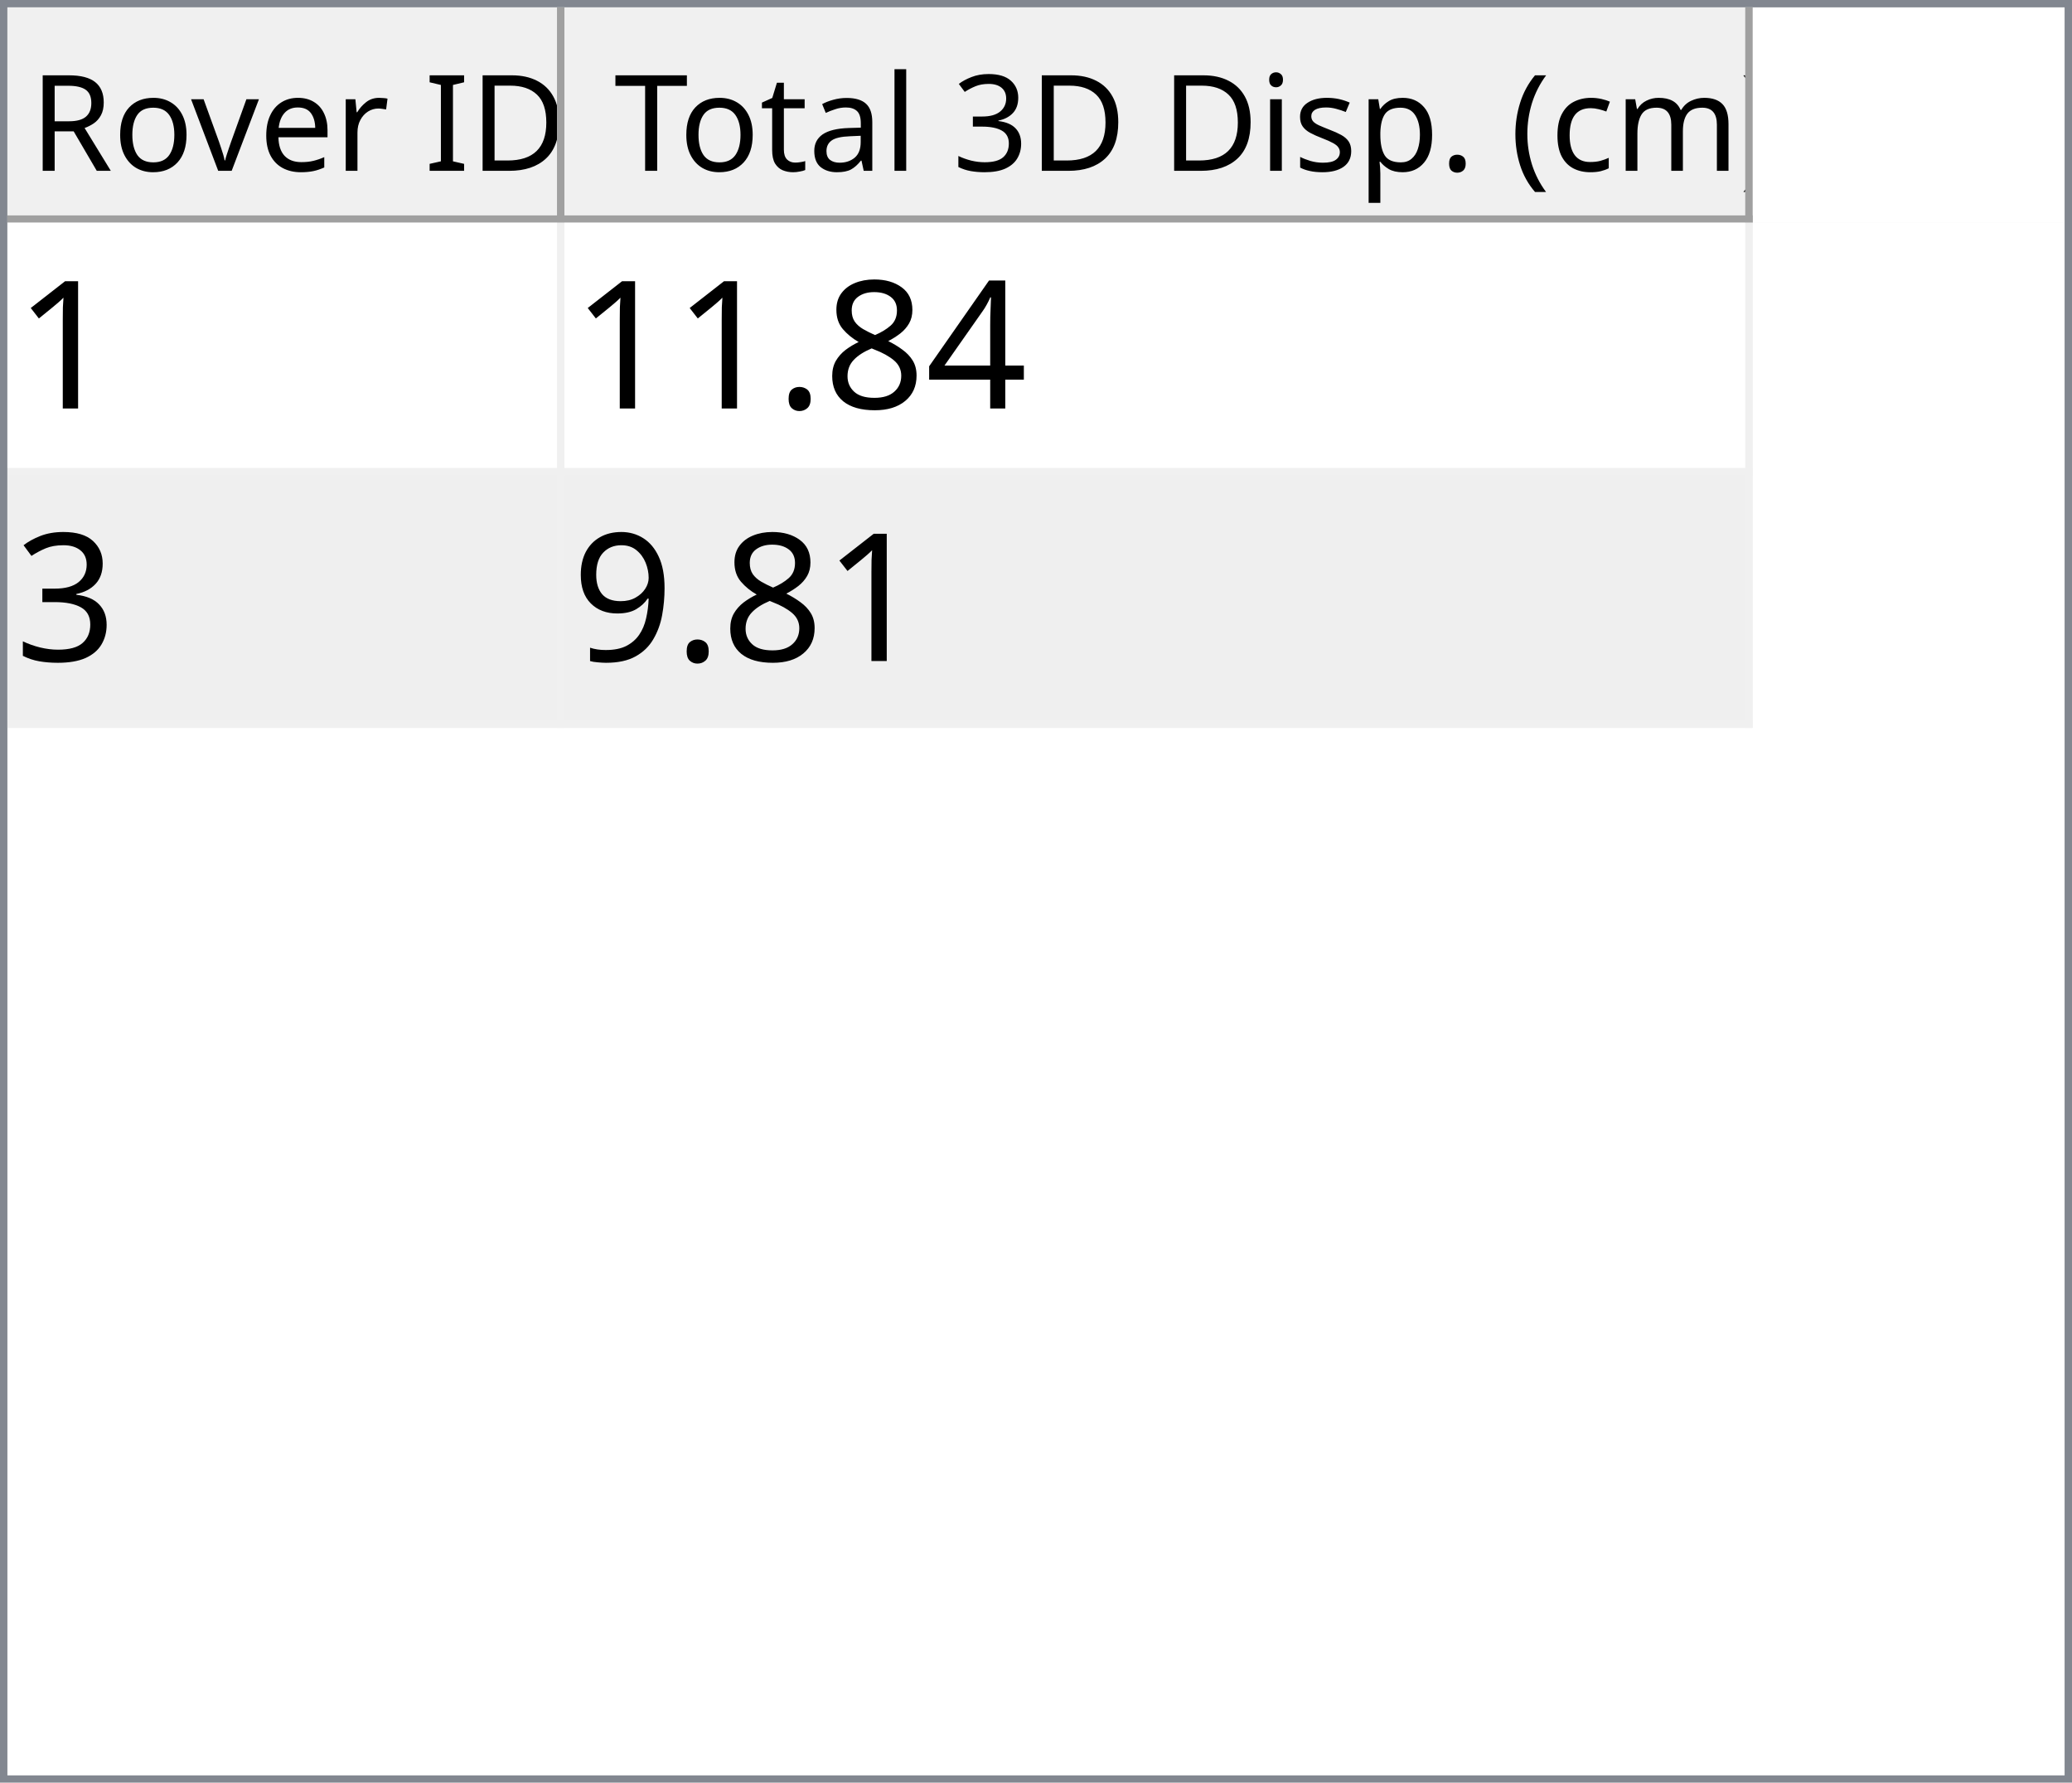
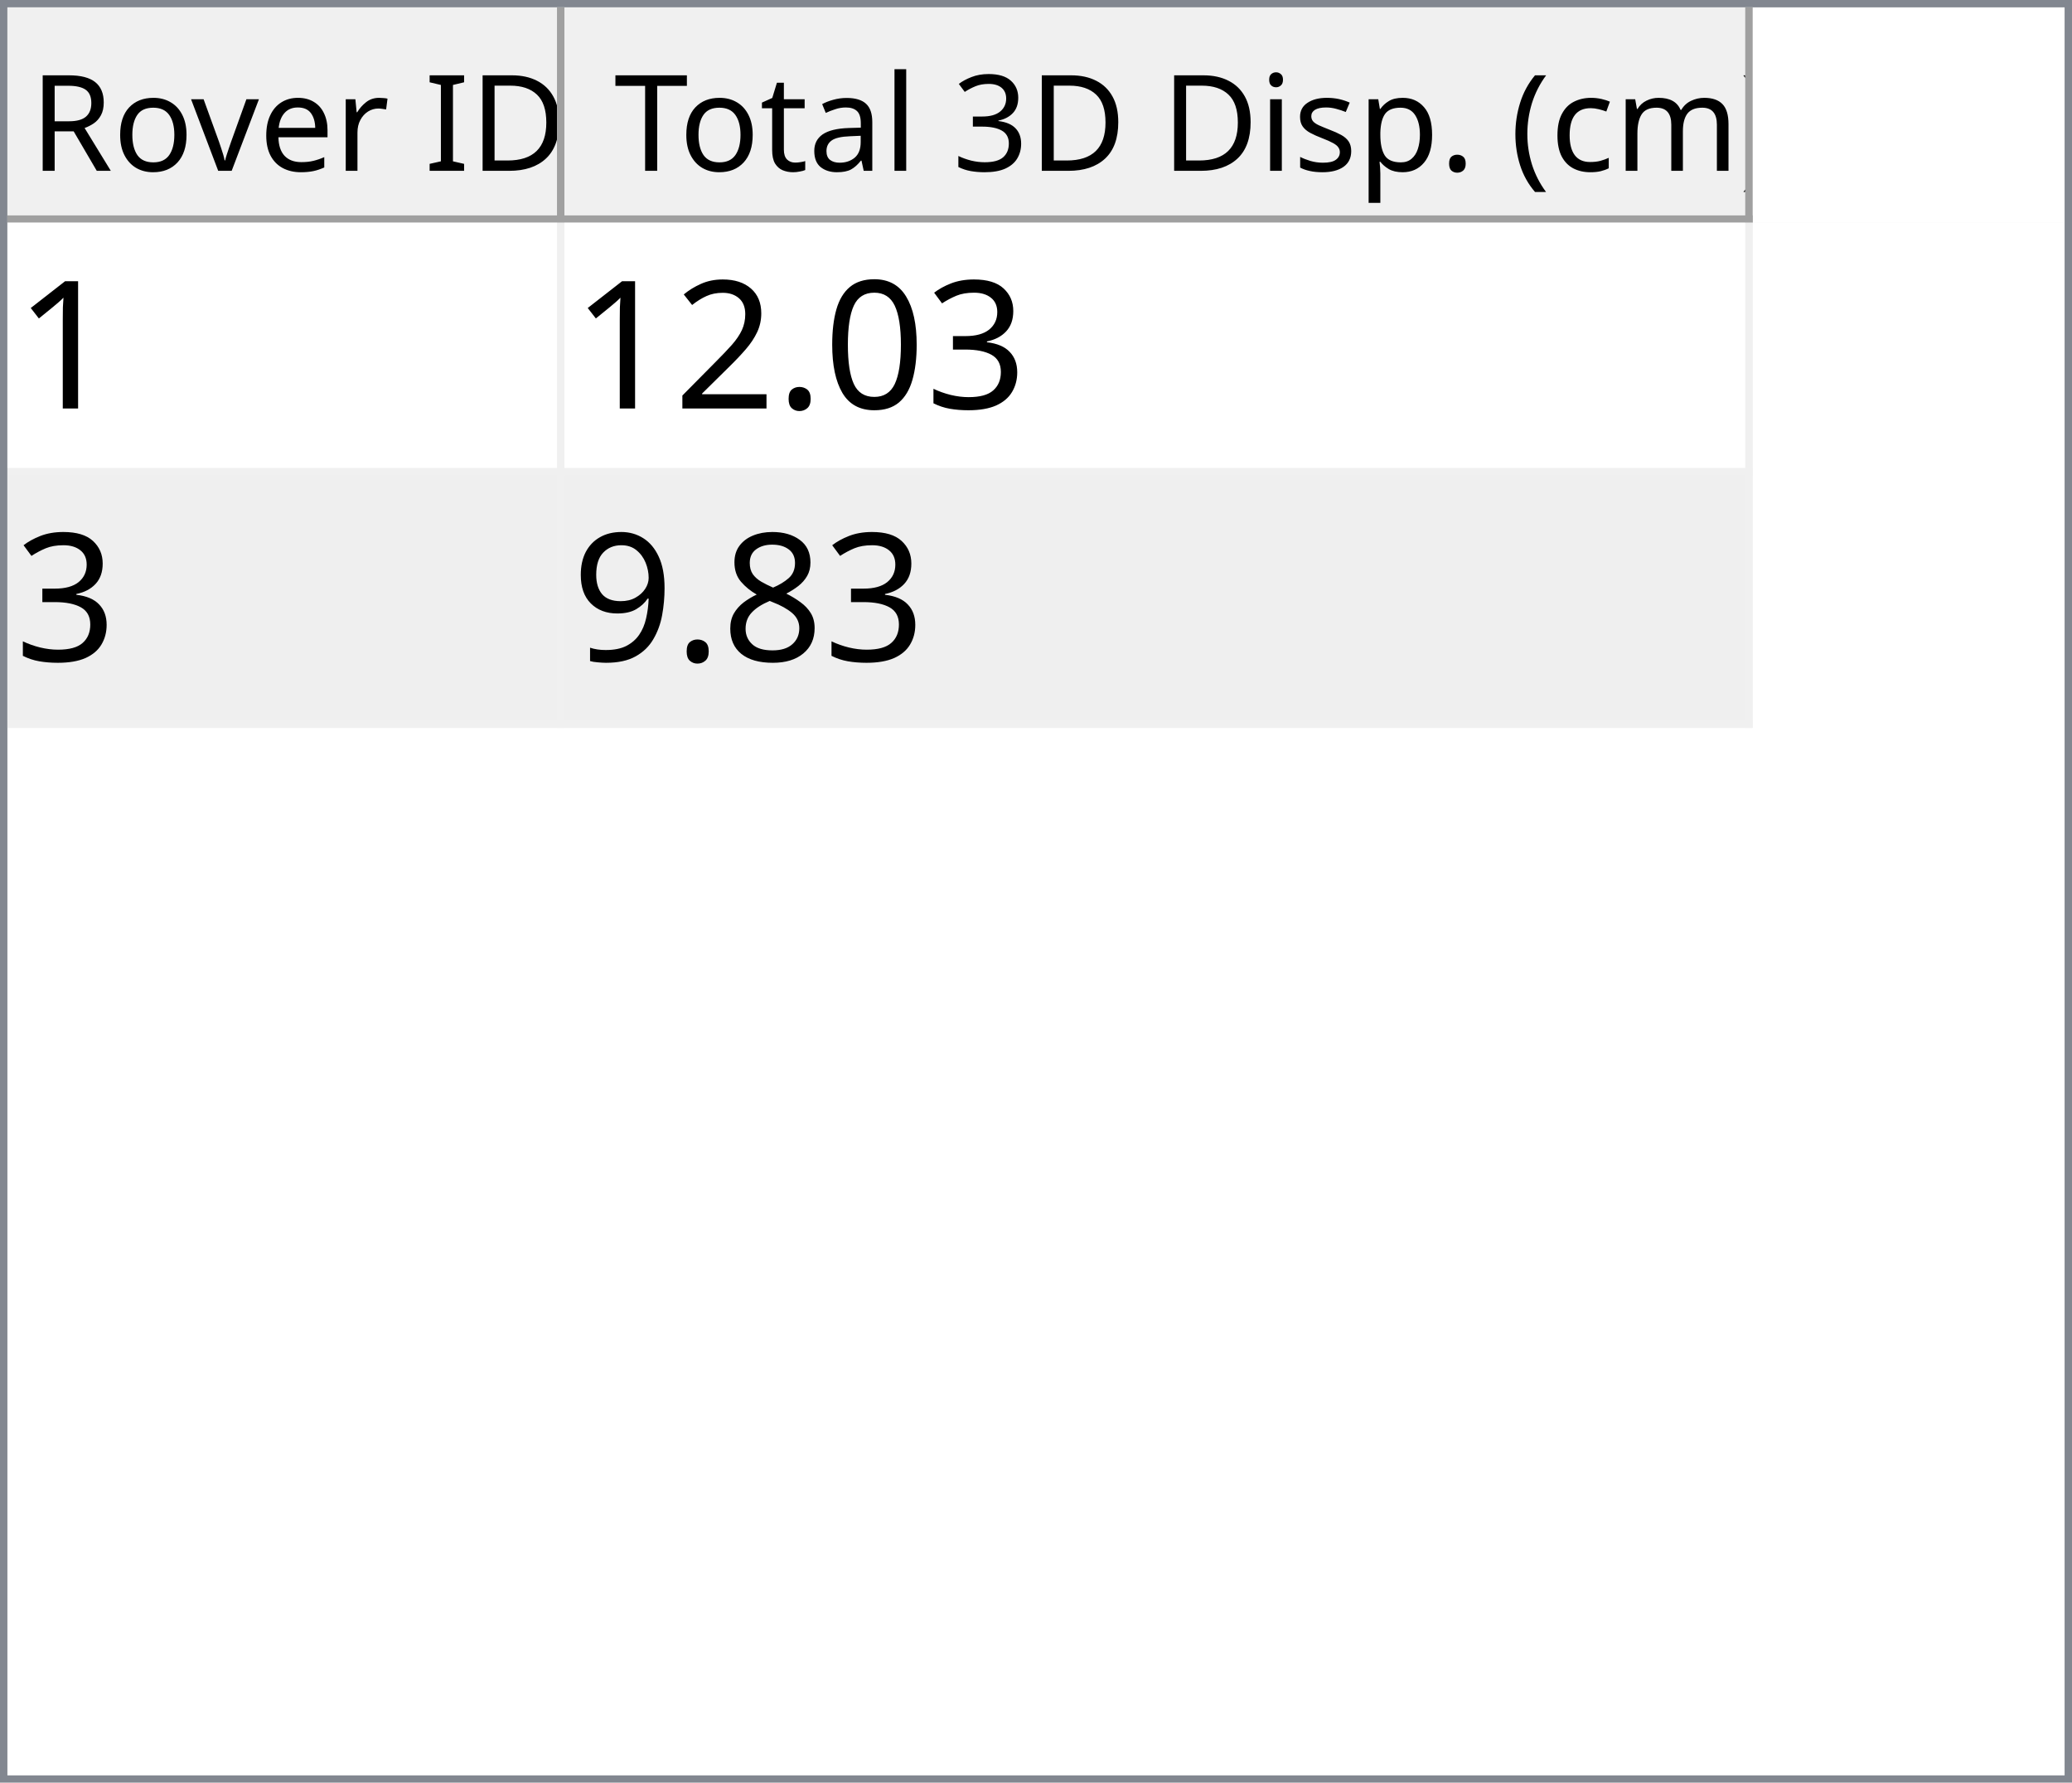
<svg xmlns="http://www.w3.org/2000/svg" style="fill-opacity:1; color-rendering:auto; color-interpolation:auto; text-rendering:auto; stroke:black; stroke-linecap:square; stroke-miterlimit:10; shape-rendering:auto; stroke-opacity:1; fill:black; stroke-dasharray:none; font-weight:normal; stroke-width:1; font-family:'Dialog'; font-style:normal; stroke-linejoin:miter; font-size:12px; stroke-dashoffset:0; image-rendering:auto;" width="279" height="240">
  <defs id="genericDefs" />
  <g>
    <defs id="defs1">
      <clipPath clipPathUnits="userSpaceOnUse" id="clipPath1">
        <path d="M0 0 L279 0 L279 240 L0 240 L0 0 Z" />
      </clipPath>
      <clipPath clipPathUnits="userSpaceOnUse" id="clipPath2">
        <path d="M0 0 L0 240 L279 240 L279 0 Z" />
      </clipPath>
      <clipPath clipPathUnits="userSpaceOnUse" id="clipPath3">
        <path d="M0 0 L0 29 L277 29 L277 0 Z" />
      </clipPath>
      <clipPath clipPathUnits="userSpaceOnUse" id="clipPath4">
        <path d="M0 0 L0 29 L75 29 L75 0 Z" />
      </clipPath>
      <clipPath clipPathUnits="userSpaceOnUse" id="clipPath5">
        <path d="M1 1 L1 28 L74 28 L74 1 Z" />
      </clipPath>
      <clipPath clipPathUnits="userSpaceOnUse" id="clipPath6">
        <path d="M0 0 L0 27 L73 27 L73 0 Z" />
      </clipPath>
      <clipPath clipPathUnits="userSpaceOnUse" id="clipPath7">
        <path d="M-0.5 -0.5 L-0.5 28.5 L74.5 28.5 L74.5 -0.5 Z" />
      </clipPath>
      <clipPath clipPathUnits="userSpaceOnUse" id="clipPath8">
        <path d="M0 0 L0 29 L160 29 L160 0 Z" />
      </clipPath>
      <clipPath clipPathUnits="userSpaceOnUse" id="clipPath9">
        <path d="M1 1 L1 28 L159 28 L159 1 Z" />
      </clipPath>
      <clipPath clipPathUnits="userSpaceOnUse" id="clipPath10">
        <path d="M0 0 L0 27 L158 27 L158 0 Z" />
      </clipPath>
      <clipPath clipPathUnits="userSpaceOnUse" id="clipPath11">
        <path d="M-0.5 -0.5 L-0.5 28.5 L159.5 28.5 L159.5 -0.5 Z" />
      </clipPath>
      <clipPath clipPathUnits="userSpaceOnUse" id="clipPath12">
        <path d="M0 0 L0 209 L277 209 L277 0 Z" />
      </clipPath>
      <clipPath clipPathUnits="userSpaceOnUse" id="clipPath13">
        <path d="M0 0 L0 68 L235 68 L235 0 Z" />
      </clipPath>
      <clipPath clipPathUnits="userSpaceOnUse" id="clipPath14">
        <path d="M-0.5 -0.5 L-0.5 67.5 L234.5 67.5 L234.5 -0.5 Z" />
      </clipPath>
      <clipPath clipPathUnits="userSpaceOnUse" id="clipPath15">
        <path d="M0 0 L0 33 L74 33 L74 0 Z" />
      </clipPath>
      <clipPath clipPathUnits="userSpaceOnUse" id="clipPath16">
        <path d="M0 0 L0 33 L159 33 L159 0 Z" />
      </clipPath>
      <font horiz-adv-x="64.551" id="font1">
        <font-face ascent="107.91" descent="25.098" units-per-em="100" style="font-style:normal; font-family:Segoe UI; font-weight:normal;" />
        <missing-glyph horiz-adv-x="64.551" d="M8.109 0 L8.109 68.266 L56.453 68.266 L56.453 0 L8.109 0 ZM15.328 7.234 L49.219 7.234 L49.219 61.031 L15.328 61.031 L15.328 7.234 Z" />
        <glyph unicode="D" horiz-adv-x="70.117" d="M9.188 0 L9.188 70.016 L28.516 70.016 Q65.531 70.016 65.531 35.891 Q65.531 19.672 55.25 9.836 Q44.969 0 27.734 0 L9.188 0 ZM17.391 62.594 L17.391 7.422 L27.828 7.422 Q41.609 7.422 49.273 14.797 Q56.938 22.172 56.938 35.688 Q56.938 62.594 28.328 62.594 L17.391 62.594 Z" />
        <glyph unicode="I" horiz-adv-x="26.611" d="M17.391 0 L9.188 0 L9.188 70.016 L17.391 70.016 L17.391 0 Z" />
        <glyph unicode=" " horiz-adv-x="27.393" d="" />
        <glyph unicode="r" horiz-adv-x="34.766" d="M34.188 41.891 Q32.078 43.5 28.125 43.5 Q23 43.5 19.555 38.672 Q16.109 33.844 16.109 25.484 L16.109 0 L8.109 0 L8.109 50 L16.109 50 L16.109 39.703 L16.312 39.703 Q18.016 44.969 21.531 47.922 Q25.047 50.875 29.391 50.875 Q32.516 50.875 34.188 50.203 L34.188 41.891 Z" />
        <glyph unicode="e" horiz-adv-x="52.295" d="M48.297 23 L12.984 23 Q13.188 14.656 17.484 10.109 Q21.781 5.562 29.297 5.562 Q37.75 5.562 44.828 11.141 L44.828 3.609 Q38.234 -1.172 27.391 -1.172 Q16.797 -1.172 10.742 5.641 Q4.688 12.453 4.688 24.812 Q4.688 36.469 11.305 43.82 Q17.922 51.172 27.734 51.172 Q37.547 51.172 42.922 44.828 Q48.297 38.484 48.297 27.203 L48.297 23 ZM40.094 29.781 Q40.047 36.719 36.75 40.578 Q33.453 44.438 27.594 44.438 Q21.922 44.438 17.969 40.383 Q14.016 36.328 13.094 29.781 L40.094 29.781 Z" />
        <glyph unicode="v" horiz-adv-x="47.9" d="M47.406 50 L27.484 0 L19.625 0 L0.688 50 L9.469 50 L22.172 13.672 Q23.578 9.672 23.922 6.688 L24.125 6.688 Q24.609 10.453 25.688 13.484 L38.969 50 L47.406 50 Z" />
        <glyph unicode="o" horiz-adv-x="58.594" d="M29 -1.172 Q17.922 -1.172 11.305 5.836 Q4.688 12.844 4.688 24.422 Q4.688 37.016 11.57 44.094 Q18.453 51.172 30.172 51.172 Q41.359 51.172 47.633 44.289 Q53.906 37.406 53.906 25.203 Q53.906 13.234 47.141 6.031 Q40.375 -1.172 29 -1.172 ZM29.594 44.438 Q21.875 44.438 17.383 39.188 Q12.891 33.938 12.891 24.703 Q12.891 15.828 17.43 10.695 Q21.969 5.562 29.594 5.562 Q37.359 5.562 41.531 10.594 Q45.703 15.625 45.703 24.906 Q45.703 34.281 41.531 39.359 Q37.359 44.438 29.594 44.438 Z" />
        <glyph unicode="R" horiz-adv-x="59.814" d="M59.375 0 L49.609 0 L37.891 19.625 Q36.281 22.359 34.766 24.289 Q33.25 26.219 31.664 27.438 Q30.078 28.656 28.25 29.219 Q26.422 29.781 24.125 29.781 L17.391 29.781 L17.391 0 L9.188 0 L9.188 70.016 L30.078 70.016 Q34.672 70.016 38.555 68.867 Q42.438 67.719 45.289 65.375 Q48.141 63.031 49.758 59.547 Q51.375 56.062 51.375 51.375 Q51.375 47.703 50.273 44.656 Q49.172 41.609 47.148 39.211 Q45.125 36.812 42.266 35.133 Q39.406 33.453 35.844 32.516 L35.844 32.328 Q37.594 31.547 38.891 30.547 Q40.188 29.547 41.359 28.18 Q42.531 26.812 43.68 25.078 Q44.828 23.344 46.234 21.047 L59.375 0 ZM17.391 62.594 L17.391 37.203 L28.516 37.203 Q31.594 37.203 34.203 38.133 Q36.812 39.062 38.719 40.797 Q40.625 42.531 41.703 45.047 Q42.781 47.562 42.781 50.688 Q42.781 56.297 39.141 59.445 Q35.5 62.594 28.609 62.594 L17.391 62.594 Z" />
        <glyph unicode=")" horiz-adv-x="30.176" d="M8.297 -15.922 L1.172 -15.922 Q16.406 2.344 16.406 26.812 Q16.406 51.469 1.078 70.016 L8.297 70.016 Q23.531 52.156 23.531 26.703 Q23.531 1.375 8.297 -15.922 Z" />
        <glyph unicode="m" horiz-adv-x="86.133" d="M79.109 0 L71.094 0 L71.094 28.719 Q71.094 37.016 68.531 40.727 Q65.969 44.438 59.906 44.438 Q54.781 44.438 51.195 39.75 Q47.609 35.062 47.609 28.516 L47.609 0 L39.594 0 L39.594 29.688 Q39.594 44.438 28.219 44.438 Q22.953 44.438 19.531 40.016 Q16.109 35.594 16.109 28.516 L16.109 0 L8.109 0 L8.109 50 L16.109 50 L16.109 42.094 L16.312 42.094 Q21.625 51.172 31.844 51.172 Q36.969 51.172 40.773 48.312 Q44.578 45.453 46 40.828 Q51.562 51.172 62.594 51.172 Q79.109 51.172 79.109 30.812 L79.109 0 Z" />
        <glyph unicode="c" horiz-adv-x="46.191" d="M42.188 2.297 Q36.422 -1.172 28.516 -1.172 Q17.828 -1.172 11.258 5.789 Q4.688 12.75 4.688 23.828 Q4.688 36.188 11.766 43.68 Q18.844 51.172 30.672 51.172 Q37.25 51.172 42.281 48.734 L42.281 40.531 Q36.719 44.438 30.375 44.438 Q22.703 44.438 17.797 38.945 Q12.891 33.453 12.891 24.516 Q12.891 15.719 17.508 10.641 Q22.125 5.562 29.891 5.562 Q36.422 5.562 42.188 9.906 L42.188 2.297 Z" />
        <glyph unicode="(" horiz-adv-x="30.176" d="M29.109 -15.922 L21.969 -15.922 Q6.844 1.375 6.844 26.703 Q6.844 52.156 21.969 70.016 L29.203 70.016 Q13.875 51.469 13.875 26.812 Q13.875 2.344 29.109 -15.922 Z" />
        <glyph unicode="." horiz-adv-x="21.68" d="M10.891 -1.078 Q8.641 -1.078 7.055 0.539 Q5.469 2.156 5.469 4.391 Q5.469 6.641 7.055 8.273 Q8.641 9.906 10.891 9.906 Q13.188 9.906 14.797 8.273 Q16.406 6.641 16.406 4.391 Q16.406 2.156 14.797 0.539 Q13.188 -1.078 10.891 -1.078 Z" />
        <glyph unicode="p" horiz-adv-x="58.789" d="M16.312 7.234 L16.109 7.234 L16.109 -23 L8.109 -23 L8.109 50 L16.109 50 L16.109 41.219 L16.312 41.219 Q22.219 51.172 33.594 51.172 Q43.266 51.172 48.688 44.461 Q54.109 37.75 54.109 26.469 Q54.109 13.922 48 6.375 Q41.891 -1.172 31.297 -1.172 Q21.578 -1.172 16.312 7.234 ZM16.109 27.391 L16.109 20.406 Q16.109 14.203 20.141 9.883 Q24.172 5.562 30.375 5.562 Q37.641 5.562 41.773 11.133 Q45.906 16.703 45.906 26.609 Q45.906 34.969 42.047 39.703 Q38.188 44.438 31.594 44.438 Q24.609 44.438 20.359 39.578 Q16.109 34.719 16.109 27.391 Z" />
        <glyph unicode="s" horiz-adv-x="42.432" d="M5.078 1.812 L5.078 10.406 Q11.625 5.562 19.484 5.562 Q30.031 5.562 30.031 12.594 Q30.031 14.594 29.125 15.992 Q28.219 17.391 26.68 18.461 Q25.141 19.531 23.07 20.383 Q21 21.234 18.609 22.172 Q15.281 23.484 12.766 24.828 Q10.25 26.172 8.57 27.859 Q6.891 29.547 6.031 31.695 Q5.172 33.844 5.172 36.719 Q5.172 40.234 6.789 42.945 Q8.406 45.656 11.086 47.484 Q13.766 49.312 17.211 50.242 Q20.656 51.172 24.312 51.172 Q30.812 51.172 35.938 48.922 L35.938 40.828 Q30.422 44.438 23.25 44.438 Q21 44.438 19.195 43.922 Q17.391 43.406 16.094 42.477 Q14.797 41.547 14.086 40.258 Q13.375 38.969 13.375 37.406 Q13.375 35.453 14.086 34.133 Q14.797 32.812 16.164 31.789 Q17.531 30.766 19.484 29.938 Q21.438 29.109 23.922 28.125 Q27.25 26.859 29.883 25.516 Q32.516 24.172 34.375 22.484 Q36.234 20.797 37.234 18.602 Q38.234 16.406 38.234 13.375 Q38.234 9.672 36.602 6.938 Q34.969 4.203 32.234 2.398 Q29.5 0.594 25.93 -0.289 Q22.359 -1.172 18.453 -1.172 Q10.75 -1.172 5.078 1.812 Z" />
        <glyph unicode="i" horiz-adv-x="24.219" d="M12.203 62.703 Q10.062 62.703 8.547 64.164 Q7.031 65.625 7.031 67.875 Q7.031 70.125 8.547 71.609 Q10.062 73.094 12.203 73.094 Q14.406 73.094 15.945 71.609 Q17.484 70.125 17.484 67.875 Q17.484 65.719 15.945 64.211 Q14.406 62.703 12.203 62.703 ZM16.109 0 L8.109 0 L8.109 50 L16.109 50 L16.109 0 Z" />
        <glyph unicode="3" horiz-adv-x="53.906" d="M46.531 19.828 Q46.531 15.094 44.75 11.211 Q42.969 7.328 39.719 4.57 Q36.469 1.812 31.93 0.297 Q27.391 -1.219 21.922 -1.219 Q11.922 -1.219 6 2.594 L6 11.188 Q13.094 5.609 22.219 5.609 Q25.875 5.609 28.828 6.539 Q31.781 7.469 33.906 9.227 Q36.031 10.984 37.18 13.477 Q38.328 15.969 38.328 19.094 Q38.328 32.812 18.797 32.812 L12.984 32.812 L12.984 39.594 L18.5 39.594 Q35.797 39.594 35.797 52.484 Q35.797 64.406 22.609 64.406 Q15.188 64.406 8.688 59.422 L8.688 67.188 Q15.375 71.188 24.609 71.188 Q29 71.188 32.57 69.969 Q36.141 68.75 38.68 66.555 Q41.219 64.359 42.609 61.281 Q44 58.203 44 54.5 Q44 40.672 30.031 36.719 L30.031 36.531 Q33.594 36.141 36.625 34.797 Q39.656 33.453 41.852 31.305 Q44.047 29.156 45.289 26.25 Q46.531 23.344 46.531 19.828 Z" />
        <glyph unicode="l" horiz-adv-x="24.219" d="M16.109 0 L8.109 0 L8.109 74.031 L16.109 74.031 L16.109 0 Z" />
        <glyph unicode="a" horiz-adv-x="50.879" d="M43.891 0 L35.891 0 L35.891 7.812 L35.688 7.812 Q30.469 -1.172 20.312 -1.172 Q12.844 -1.172 8.617 2.781 Q4.391 6.734 4.391 13.281 Q4.391 27.297 20.906 29.594 L35.891 31.688 Q35.891 44.438 25.594 44.438 Q16.547 44.438 9.281 38.281 L9.281 46.484 Q16.656 51.172 26.266 51.172 Q43.891 51.172 43.891 32.516 L43.891 0 ZM35.891 25.297 L23.828 23.641 Q18.266 22.859 15.43 20.875 Q12.594 18.891 12.594 13.875 Q12.594 10.203 15.211 7.883 Q17.828 5.562 22.172 5.562 Q28.125 5.562 32.008 9.742 Q35.891 13.922 35.891 20.312 L35.891 25.297 Z" />
        <glyph unicode="t" horiz-adv-x="33.887" d="M31.297 0.484 Q28.469 -1.078 23.828 -1.078 Q10.688 -1.078 10.688 13.578 L10.688 43.172 L2.094 43.172 L2.094 50 L10.688 50 L10.688 62.203 L18.703 64.797 L18.703 50 L31.297 50 L31.297 43.172 L18.703 43.172 L18.703 14.984 Q18.703 9.969 20.414 7.82 Q22.125 5.672 26.078 5.672 Q29.109 5.672 31.297 7.328 L31.297 0.484 Z" />
        <glyph unicode="T" horiz-adv-x="52.393" d="M50.594 62.594 L30.375 62.594 L30.375 0 L22.172 0 L22.172 62.594 L2 62.594 L2 70.016 L50.594 70.016 L50.594 62.594 Z" />
      </font>
      <font horiz-adv-x="75.0" id="font2">
        <font-face ascent="100.537" descent="21.973" units-per-em="100" style="font-style:normal; font-family:sans-serif; font-weight:normal;" />
        <missing-glyph horiz-adv-x="75.0" d="M12.5 0 L12.5 62.5 L62.5 62.5 L62.5 0 L12.5 0 ZM14.062 1.562 L60.938 1.562 L60.938 60.938 L14.062 60.938 L14.062 1.562 Z" />
        <glyph unicode="1" horiz-adv-x="55.615" d="M37.25 0 L28.469 0 L28.469 56 Q25.297 52.984 20.141 49.953 Q14.984 46.922 10.891 45.406 L10.891 53.906 Q18.266 57.375 23.781 62.305 Q29.297 67.234 31.594 71.875 L37.25 71.875 L37.25 0 Z" />
-         <glyph unicode="4" horiz-adv-x="55.615" d="M32.328 0 L32.328 17.141 L1.266 17.141 L1.266 25.203 L33.938 71.578 L41.109 71.578 L41.109 25.203 L50.781 25.203 L50.781 17.141 L41.109 17.141 L41.109 0 L32.328 0 ZM32.328 25.203 L32.328 57.469 L9.906 25.203 L32.328 25.203 Z" />
+         <glyph unicode="3" horiz-adv-x="55.615" d="M4.203 18.891 L12.984 20.062 Q14.5 12.594 18.141 9.297 Q21.781 6 27 6 Q33.203 6 37.477 10.297 Q41.75 14.594 41.75 20.953 Q41.75 27 37.797 30.93 Q33.844 34.859 27.734 34.859 Q25.25 34.859 21.531 33.891 L22.516 41.609 Q23.391 41.5 23.922 41.5 Q29.547 41.5 34.039 44.43 Q38.531 47.359 38.531 53.469 Q38.531 58.297 35.258 61.477 Q31.984 64.656 26.812 64.656 Q21.688 64.656 18.266 61.43 Q14.844 58.203 13.875 51.766 L5.078 53.328 Q6.688 62.156 12.398 67.016 Q18.109 71.875 26.609 71.875 Q32.469 71.875 37.398 69.359 Q42.328 66.844 44.945 62.5 Q47.562 58.156 47.562 53.266 Q47.562 48.641 45.07 44.828 Q42.578 41.016 37.703 38.766 Q44.047 37.312 47.562 32.695 Q51.078 28.078 51.078 21.141 Q51.078 11.766 44.242 5.25 Q37.406 -1.266 26.953 -1.266 Q17.531 -1.266 11.305 4.352 Q5.078 9.969 4.203 18.891 Z" />
+         <glyph unicode="0" horiz-adv-x="55.615" d="M4.156 35.297 Q4.156 48 6.766 55.742 Q9.375 63.484 14.523 67.68 Q19.672 71.875 27.484 71.875 Q33.25 71.875 37.594 69.555 Q41.938 67.234 44.773 62.867 Q47.609 58.5 49.219 52.227 Q50.828 45.953 50.828 35.297 Q50.828 22.703 48.242 14.969 Q45.656 7.234 40.508 3.008 Q35.359 -1.219 27.484 -1.219 Q17.141 -1.219 11.234 6.203 Q4.156 15.141 4.156 35.297 ZM13.188 35.297 Q13.188 17.672 17.312 11.836 Q21.438 6 27.484 6 Q33.547 6 37.672 11.859 Q41.797 17.719 41.797 35.297 Q41.797 52.984 37.672 58.789 Q33.547 64.594 27.391 64.594 Q21.344 64.594 17.719 59.469 Q13.188 52.938 13.188 35.297 Z" />
+         <glyph unicode="." horiz-adv-x="27.783" d="M9.078 0 L9.078 10.016 L19.094 10.016 L19.094 0 L9.078 0 Z" />
+         <glyph unicode="2" horiz-adv-x="55.615" d="M50.344 8.453 L50.344 0 L3.031 0 Q2.938 3.172 4.047 6.109 Q5.859 10.938 9.836 15.625 Q13.812 20.312 21.344 26.469 Q33.016 36.031 37.117 41.625 Q41.219 47.219 41.219 52.203 Q41.219 57.422 37.477 61.008 Q33.734 64.594 27.734 64.594 Q21.391 64.594 17.578 60.789 Q13.766 56.984 13.719 50.25 L4.688 51.172 Q5.609 61.281 11.664 66.578 Q17.719 71.875 27.938 71.875 Q38.234 71.875 44.242 66.164 Q50.25 60.453 50.25 52 Q50.25 47.703 48.492 43.555 Q46.734 39.406 42.656 34.812 Q38.578 30.219 29.109 22.219 Q21.188 15.578 18.945 13.211 Q16.703 10.844 15.234 8.453 L50.344 8.453 Z" />
        <glyph unicode="8" horiz-adv-x="55.615" d="M17.672 38.812 Q12.203 40.828 9.57 44.539 Q6.938 48.25 6.938 53.422 Q6.938 61.234 12.555 66.555 Q18.172 71.875 27.484 71.875 Q36.859 71.875 42.578 66.43 Q48.297 60.984 48.297 53.172 Q48.297 48.188 45.68 44.508 Q43.062 40.828 37.75 38.812 Q44.344 36.672 47.781 31.883 Q51.219 27.094 51.219 20.453 Q51.219 11.281 44.727 5.031 Q38.234 -1.219 27.641 -1.219 Q17.047 -1.219 10.547 5.055 Q4.047 11.328 4.047 20.703 Q4.047 27.688 7.594 32.398 Q11.141 37.109 17.672 38.812 ZM15.922 53.719 Q15.922 48.641 19.195 45.414 Q22.469 42.188 27.688 42.188 Q32.766 42.188 36.016 45.383 Q39.266 48.578 39.266 53.219 Q39.266 58.062 35.914 61.359 Q32.562 64.656 27.594 64.656 Q22.562 64.656 19.242 61.43 Q15.922 58.203 15.922 53.719 ZM13.094 20.656 Q13.094 16.891 14.875 13.375 Q16.656 9.859 20.172 7.93 Q23.688 6 27.734 6 Q34.031 6 38.133 10.055 Q42.234 14.109 42.234 20.359 Q42.234 26.703 38.016 30.859 Q33.797 35.016 27.438 35.016 Q21.234 35.016 17.164 30.914 Q13.094 26.812 13.094 20.656 Z" />
-         <glyph unicode="." horiz-adv-x="27.783" d="M9.078 0 L9.078 10.016 L19.094 10.016 L19.094 0 L9.078 0 Z" />
-         <glyph unicode="3" horiz-adv-x="55.615" d="M4.203 18.891 L12.984 20.062 Q14.5 12.594 18.141 9.297 Q21.781 6 27 6 Q33.203 6 37.477 10.297 Q41.75 14.594 41.75 20.953 Q41.75 27 37.797 30.93 Q33.844 34.859 27.734 34.859 Q25.25 34.859 21.531 33.891 L22.516 41.609 Q23.391 41.5 23.922 41.5 Q29.547 41.5 34.039 44.43 Q38.531 47.359 38.531 53.469 Q38.531 58.297 35.258 61.477 Q31.984 64.656 26.812 64.656 Q21.688 64.656 18.266 61.43 Q14.844 58.203 13.875 51.766 L5.078 53.328 Q6.688 62.156 12.398 67.016 Q18.109 71.875 26.609 71.875 Q32.469 71.875 37.398 69.359 Q42.328 66.844 44.945 62.5 Q47.562 58.156 47.562 53.266 Q47.562 48.641 45.07 44.828 Q42.578 41.016 37.703 38.766 Q44.047 37.312 47.562 32.695 Q51.078 28.078 51.078 21.141 Q51.078 11.766 44.242 5.25 Q37.406 -1.266 26.953 -1.266 Q17.531 -1.266 11.305 4.352 Q5.078 9.969 4.203 18.891 Z" />
        <glyph unicode="9" horiz-adv-x="55.615" d="M5.469 16.547 L13.922 17.328 Q14.984 11.375 18.016 8.688 Q21.047 6 25.781 6 Q29.828 6 32.883 7.859 Q35.938 9.719 37.891 12.82 Q39.844 15.922 41.164 21.195 Q42.484 26.469 42.484 31.938 Q42.484 32.516 42.438 33.688 Q39.797 29.5 35.234 26.883 Q30.672 24.266 25.344 24.266 Q16.453 24.266 10.305 30.711 Q4.156 37.156 4.156 47.703 Q4.156 58.594 10.578 65.234 Q17 71.875 26.656 71.875 Q33.641 71.875 39.43 68.117 Q45.219 64.359 48.219 57.398 Q51.219 50.438 51.219 37.25 Q51.219 23.531 48.242 15.406 Q45.266 7.281 39.383 3.031 Q33.5 -1.219 25.594 -1.219 Q17.188 -1.219 11.867 3.445 Q6.547 8.109 5.469 16.547 ZM41.453 48.141 Q41.453 55.719 37.43 60.156 Q33.406 64.594 27.734 64.594 Q21.875 64.594 17.531 59.812 Q13.188 55.031 13.188 47.406 Q13.188 40.578 17.312 36.305 Q21.438 32.031 27.484 32.031 Q33.594 32.031 37.523 36.305 Q41.453 40.578 41.453 48.141 Z" />
      </font>
    </defs>
    <g style="fill:white; stroke:white;">
      <rect x="0" y="0" width="279" style="clip-path:url(#clipPath1); stroke:none;" height="240" />
    </g>
    <g style="fill:white; text-rendering:optimizeSpeed; color-rendering:optimizeSpeed; image-rendering:optimizeSpeed; shape-rendering:crispEdges; stroke:white; color-interpolation:sRGB;">
      <rect x="0" width="279" height="240" y="0" style="stroke:none;" />
      <path style="stroke:none;" d="M0 240 L279 240 L279 0 L0 0 Z" />
    </g>
    <g style="fill:rgb(240,240,240); font-size:18px; font-family:'Segoe UI'; stroke:rgb(240,240,240);">
      <rect x="0" y="0" width="279" style="clip-path:url(#clipPath2); stroke:none;" height="240" />
    </g>
    <g style="fill:rgb(130,135,144); font-size:18px; font-family:'Segoe UI'; stroke:rgb(130,135,144);">
      <path d="M0 0 L279 0 L279 240 L0 240 L0 0 ZM1 1 L278 1 L278 239 L1 239 L1 1 Z" style="fill-rule:evenodd; clip-path:url(#clipPath2); stroke:none;" />
    </g>
    <g style="fill:white; font-size:18px; font-family:'Segoe UI'; stroke:white;" transform="translate(1,1)">
      <rect x="0" y="0" width="277" style="clip-path:url(#clipPath3); stroke:none;" height="29" />
    </g>
    <g style="fill:rgb(240,240,240); font-size:18px; font-family:'Segoe UI'; stroke:rgb(240,240,240);" transform="translate(1,1)">
      <rect x="0" y="0" width="75" style="clip-path:url(#clipPath4); stroke:none;" height="29" />
    </g>
    <g style="font-family:'Segoe UI'; font-size:18px;" transform="translate(2,2)">
      <text x="2" xml:space="preserve" y="21" style="clip-path:url(#clipPath6); stroke:none;">Rover ID</text>
    </g>
    <g transform="translate(1.5,1.5)" style="fill:rgb(160,160,160); font-size:18px; font-family:'Segoe UI'; stroke:rgb(160,160,160); stroke-linejoin:bevel;">
      <line x1="74" x2="74" y1="0" style="fill:none; clip-path:url(#clipPath7);" y2="28" />
    </g>
    <g transform="matrix(1,0,0,1,1,1) translate(0.5,0.5)" style="fill:rgb(160,160,160); font-size:18px; font-family:'Segoe UI'; stroke:rgb(160,160,160); stroke-linejoin:bevel;">
      <line x1="0" x2="74" y1="28" style="fill:none; clip-path:url(#clipPath7);" y2="28" />
    </g>
    <g style="fill:rgb(240,240,240); font-size:18px; font-family:'Segoe UI'; stroke:rgb(240,240,240);" transform="translate(76,1)">
      <rect x="0" y="0" width="160" style="clip-path:url(#clipPath8); stroke:none;" height="29" />
    </g>
    <g style="font-family:'Segoe UI'; font-size:18px;" transform="translate(77,2)">
      <text x="1" xml:space="preserve" y="21" style="clip-path:url(#clipPath10); stroke:none;"> Total 3D Disp. (cm)</text>
    </g>
    <g transform="translate(76.5,1.5)" style="fill:rgb(160,160,160); font-size:18px; font-family:'Segoe UI'; stroke:rgb(160,160,160); stroke-linejoin:bevel;">
      <line x1="159" x2="159" y1="0" style="fill:none; clip-path:url(#clipPath11);" y2="28" />
    </g>
    <g transform="matrix(1,0,0,1,76,1) translate(0.5,0.5)" style="fill:rgb(160,160,160); font-size:18px; font-family:'Segoe UI'; stroke:rgb(160,160,160); stroke-linejoin:bevel;">
      <line x1="0" x2="159" y1="28" style="fill:none; clip-path:url(#clipPath11);" y2="28" />
    </g>
    <g style="fill:white; font-size:18px; font-family:'Segoe UI'; stroke:white;" transform="translate(1,30)">
      <rect x="0" y="0" width="277" style="clip-path:url(#clipPath12); stroke:none;" height="209" />
    </g>
    <g style="fill:rgb(240,240,240); font-size:24px; font-family:sans-serif; stroke:rgb(240,240,240);" transform="translate(1,30)">
      <rect x="0" y="0" width="235" style="clip-path:url(#clipPath13); stroke:none;" height="68" />
      <line transform="translate(0.5,0.5)" x1="0" x2="234" y1="33" style="clip-path:url(#clipPath14); fill:none; stroke-linejoin:bevel;" y2="33" />
    </g>
    <g transform="matrix(1,0,0,1,1,30) translate(0.5,0.5)" style="fill:rgb(240,240,240); font-size:24px; font-family:sans-serif; stroke:rgb(240,240,240); stroke-linejoin:bevel;">
      <line x1="0" x2="234" y1="67" style="fill:none; clip-path:url(#clipPath14);" y2="67" />
    </g>
    <g transform="matrix(1,0,0,1,1,30) translate(0.5,0.5)" style="fill:rgb(240,240,240); font-size:24px; font-family:sans-serif; stroke:rgb(240,240,240); stroke-linejoin:bevel;">
      <line x1="74" x2="74" y1="0" style="fill:none; clip-path:url(#clipPath14);" y2="67" />
    </g>
    <g transform="matrix(1,0,0,1,1,30) translate(0.5,0.5)" style="fill:rgb(240,240,240); font-size:24px; font-family:sans-serif; stroke:rgb(240,240,240); stroke-linejoin:bevel;">
      <line x1="234" x2="234" y1="0" style="fill:none; clip-path:url(#clipPath14);" y2="67" />
    </g>
    <g style="fill:white; font-size:24px; font-family:sans-serif; stroke:white;" transform="matrix(1,0,0,1,1,30)">
      <rect x="0" y="0" width="74" style="clip-path:url(#clipPath15); stroke:none;" height="33" />
      <text x="1" y="25" style="fill:black; clip-path:url(#clipPath15); stroke:none;" xml:space="preserve">1</text>
    </g>
    <g style="fill:white; font-size:24px; font-family:sans-serif; stroke:white;" transform="matrix(1,0,0,1,1,30) translate(75,0)">
      <rect x="0" y="0" width="159" style="clip-path:url(#clipPath16); stroke:none;" height="33" />
-       <text x="1" y="25" style="fill:black; clip-path:url(#clipPath16); stroke:none;" xml:space="preserve">11.84</text>
+       <text x="1" y="25" style="fill:black; clip-path:url(#clipPath16); stroke:none;" xml:space="preserve">12.03</text>
    </g>
    <g style="fill:rgb(239,239,239); font-size:24px; font-family:sans-serif; stroke:rgb(239,239,239);" transform="matrix(1,0,0,1,1,30) translate(0,34)">
      <rect x="0" y="0" width="74" style="clip-path:url(#clipPath15); stroke:none;" height="33" />
      <text x="1" y="25" style="fill:black; clip-path:url(#clipPath15); stroke:none;" xml:space="preserve">3</text>
    </g>
    <g style="fill:rgb(239,239,239); font-size:24px; font-family:sans-serif; stroke:rgb(239,239,239);" transform="matrix(1,0,0,1,1,30) translate(75,34)">
      <rect x="0" y="0" width="159" style="clip-path:url(#clipPath16); stroke:none;" height="33" />
-       <text x="1" y="25" style="fill:black; clip-path:url(#clipPath16); stroke:none;" xml:space="preserve">9.81</text>
+       <text x="1" y="25" style="fill:black; clip-path:url(#clipPath16); stroke:none;" xml:space="preserve">9.83</text>
    </g>
  </g>
</svg>
